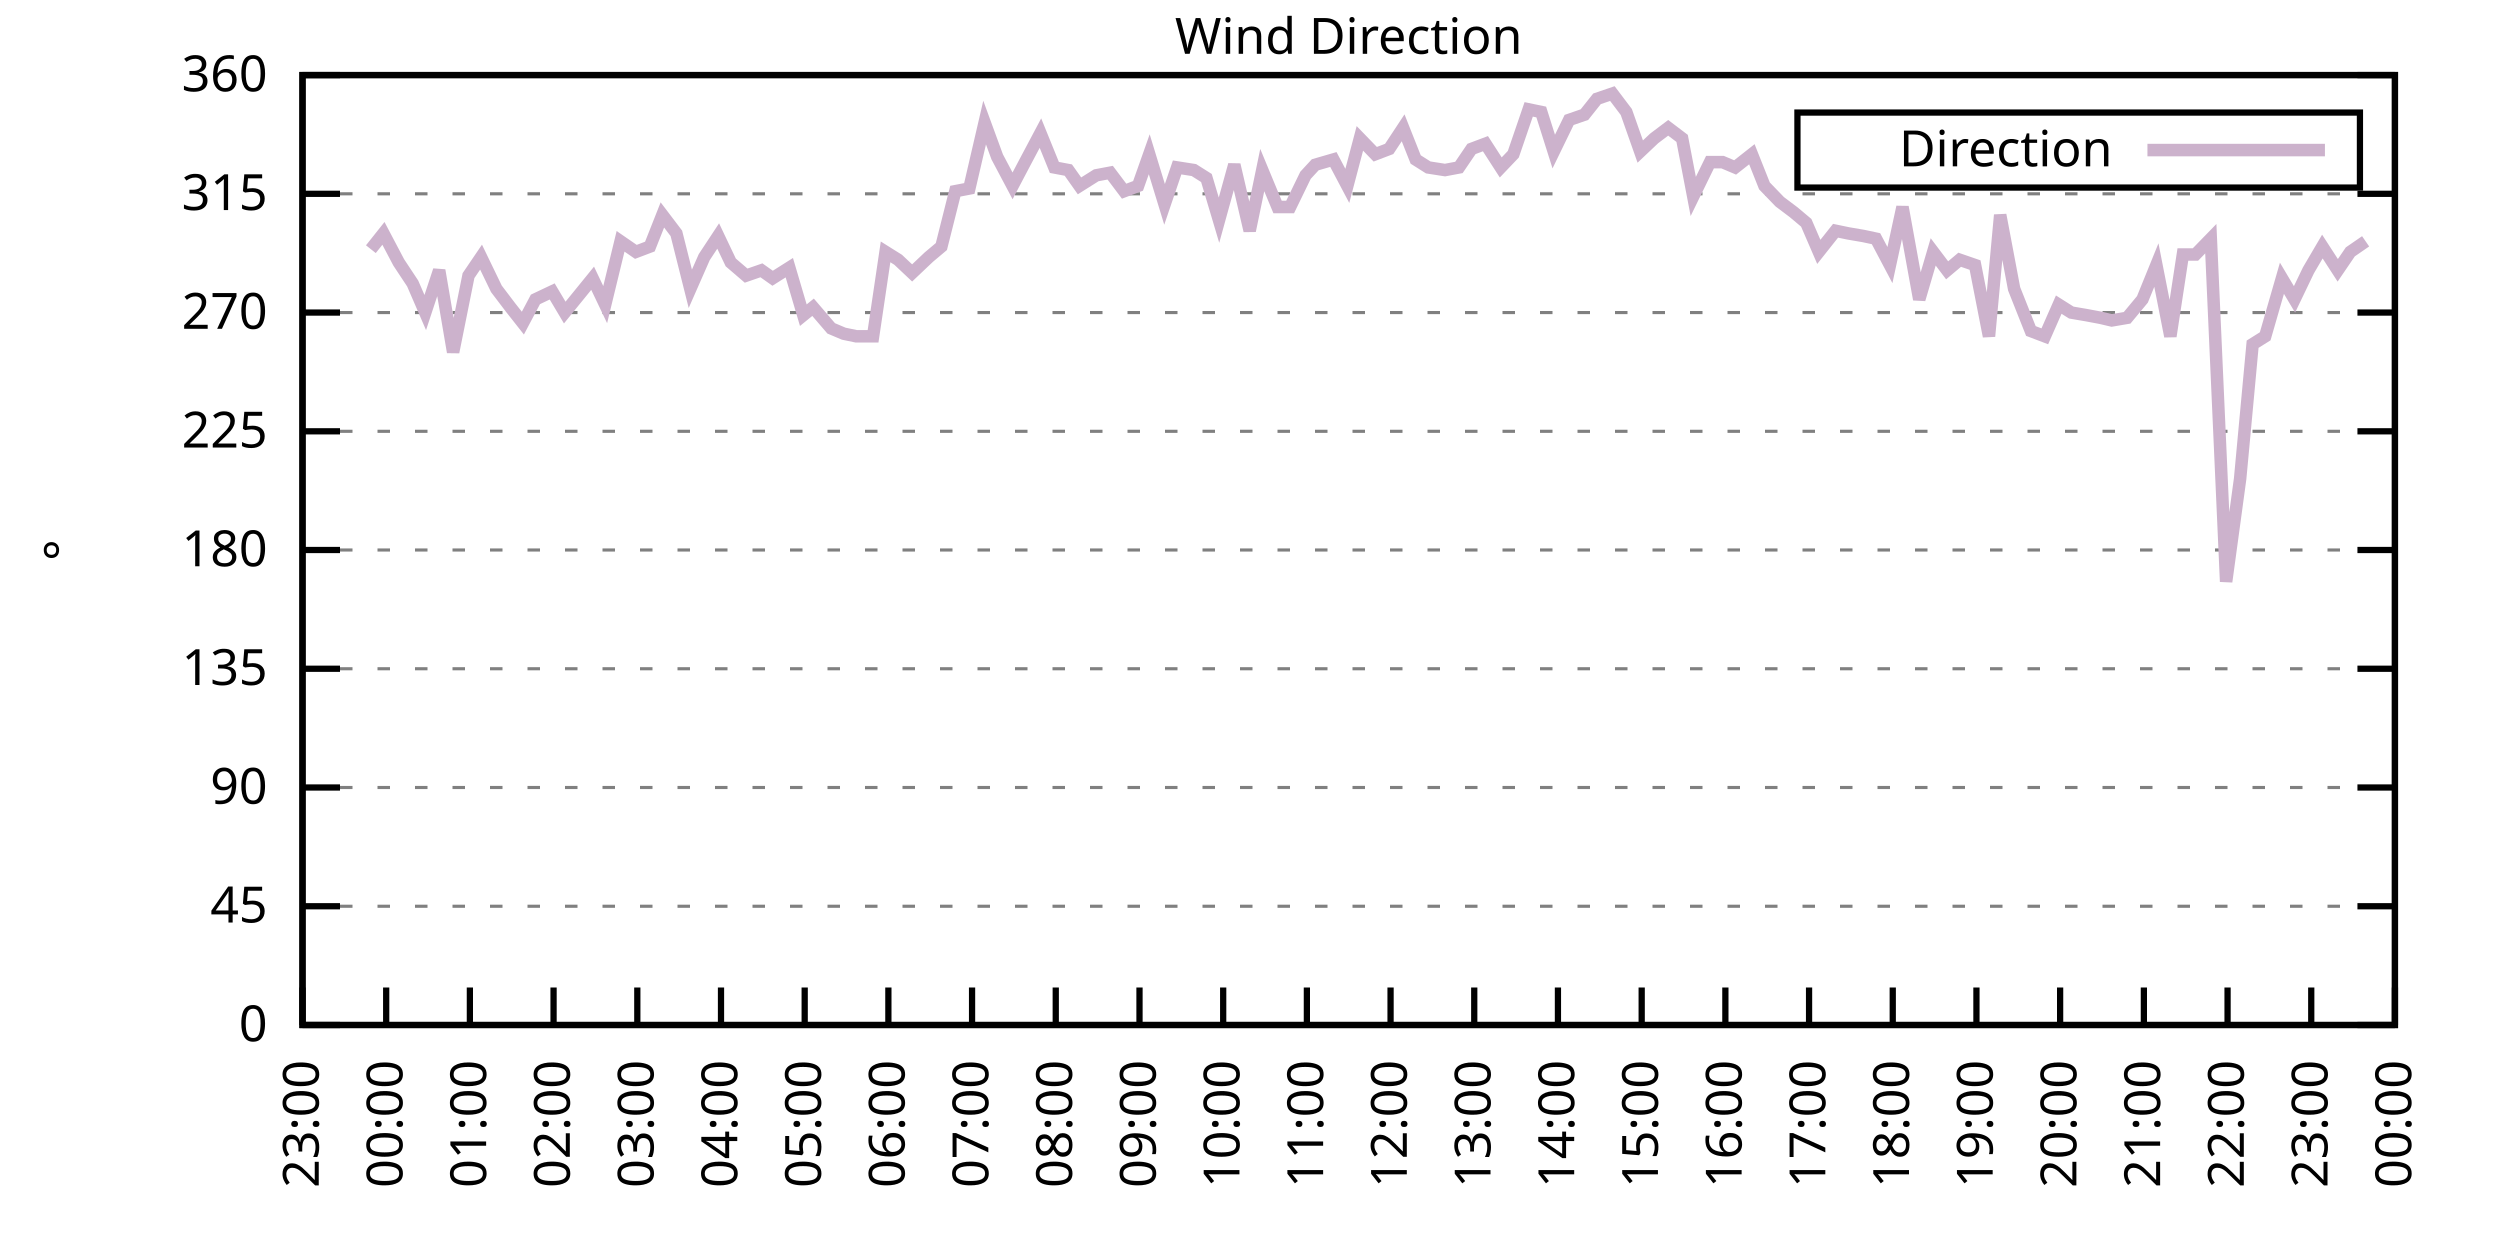
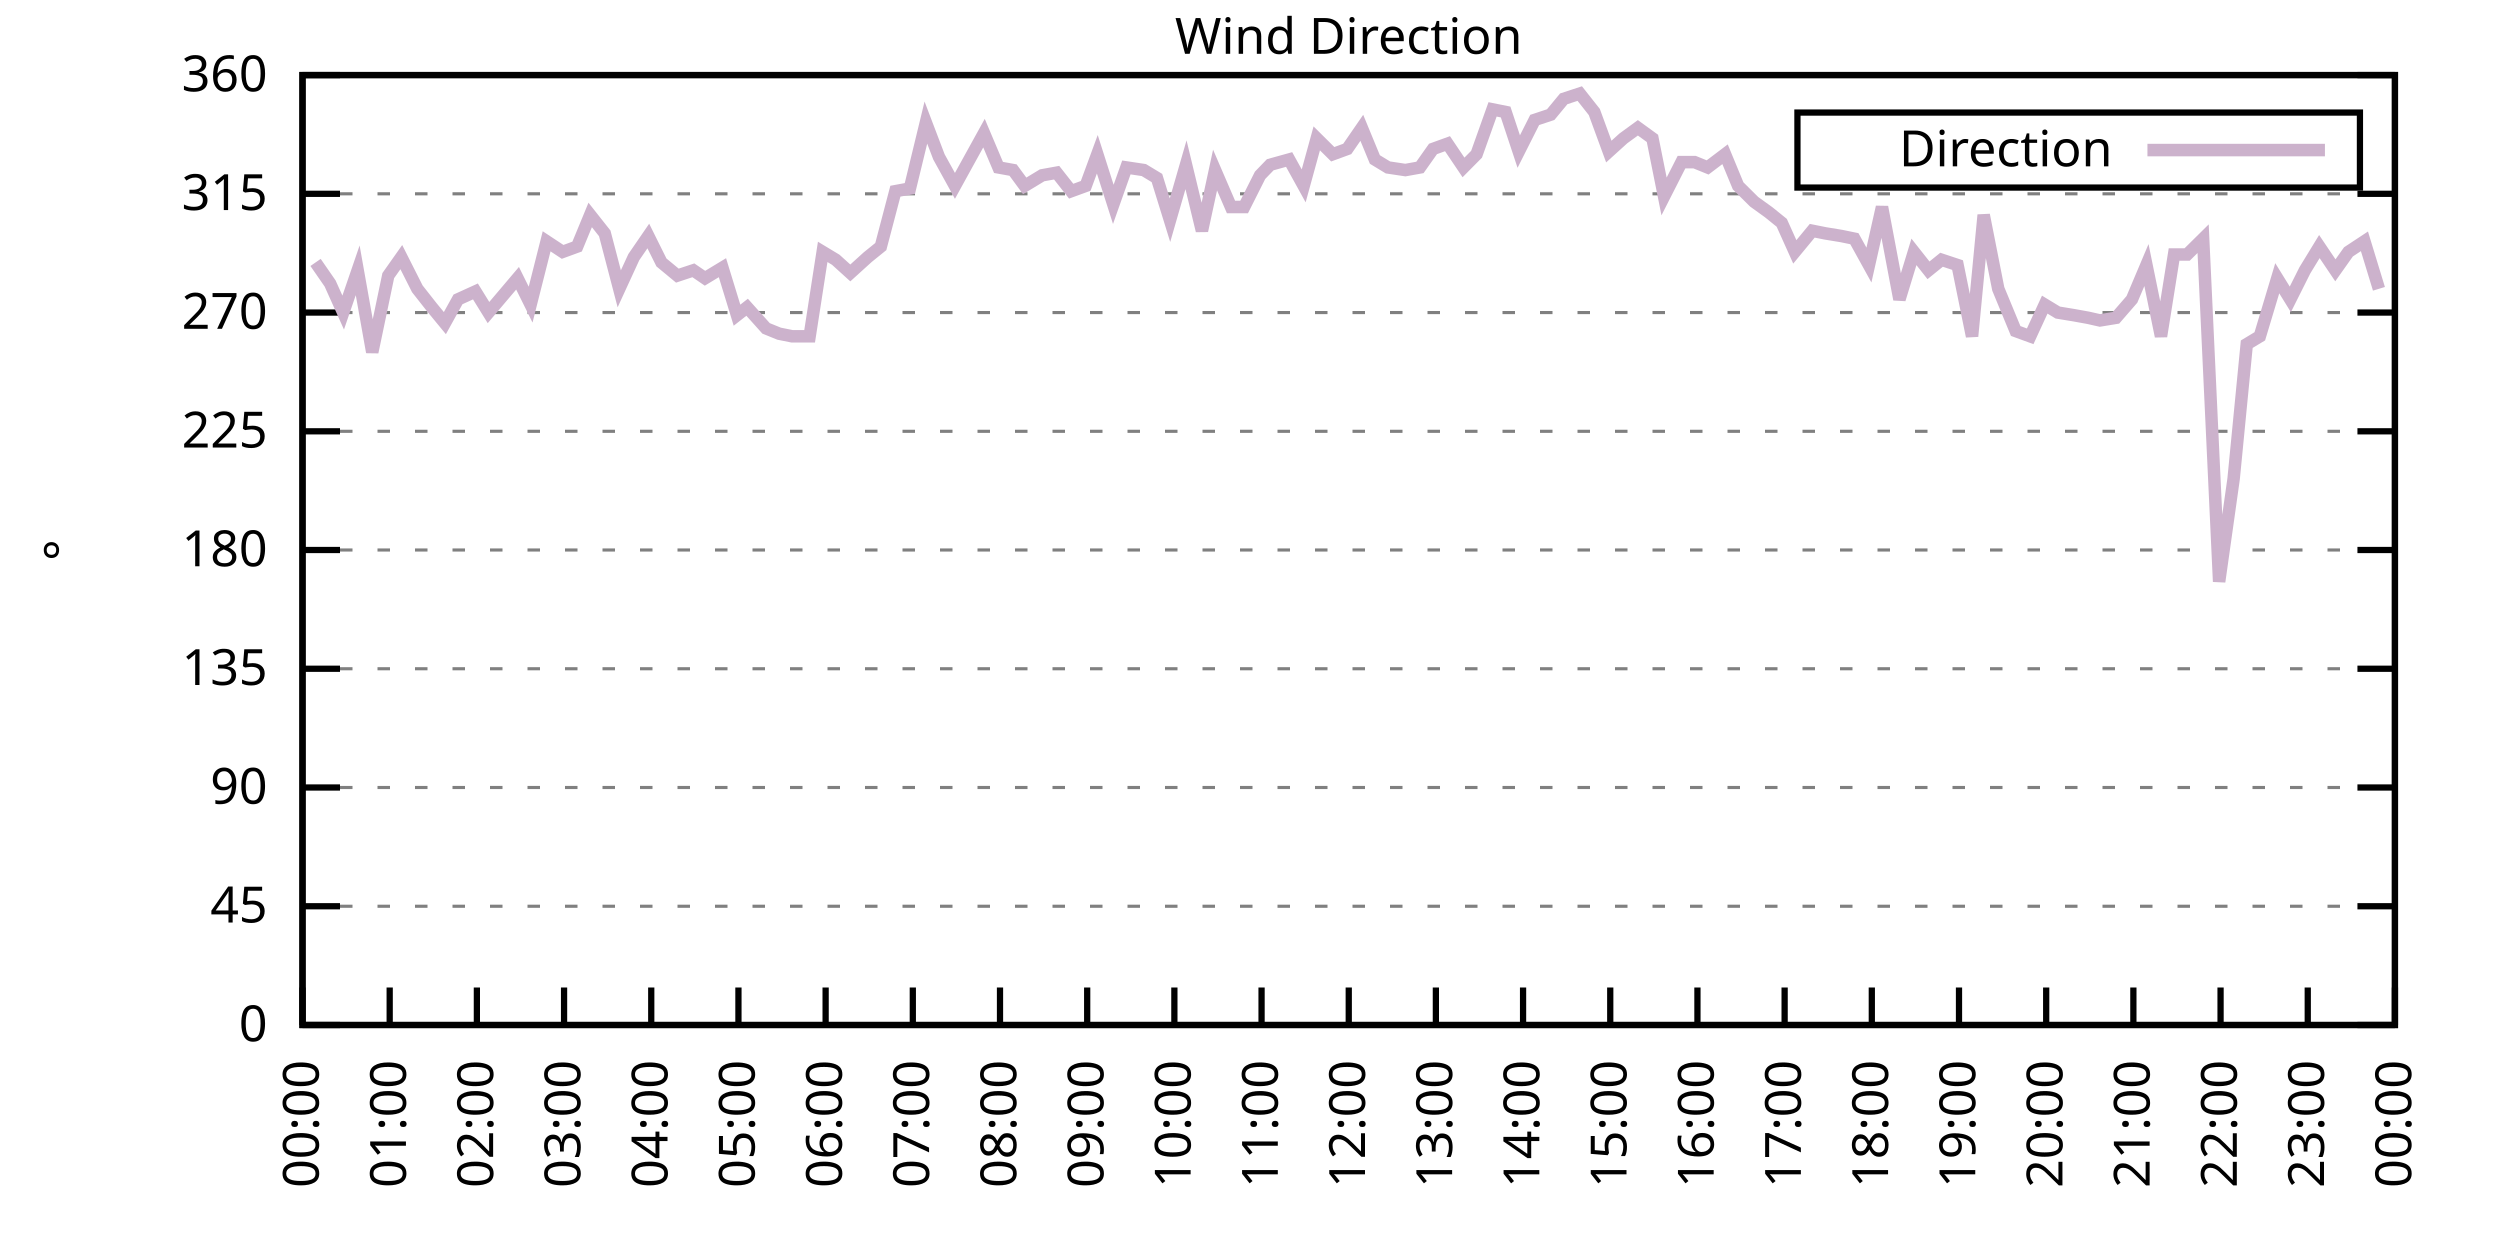
<svg xmlns="http://www.w3.org/2000/svg" xmlns:xlink="http://www.w3.org/1999/xlink" width="400" height="200" viewBox="0 0 400 200">
  <g id="gnuplot_canvas">
    <rect x="0" y="0" width="400" height="200" fill="none" />
    <defs>
      <circle id="gpDot" r="0.5" stroke-width="0.5" stroke="currentColor" />
      <path id="gpPt0" stroke-width="0.333" stroke="currentColor" d="M-1,0 h2 M0,-1 v2" />
      <path id="gpPt1" stroke-width="0.333" stroke="currentColor" d="M-1,-1 L1,1 M1,-1 L-1,1" />
      <path id="gpPt2" stroke-width="0.333" stroke="currentColor" d="M-1,0 L1,0 M0,-1 L0,1 M-1,-1 L1,1 M-1,1 L1,-1" />
      <rect id="gpPt3" stroke-width="0.333" stroke="currentColor" x="-1" y="-1" width="2" height="2" />
      <rect id="gpPt4" stroke-width="0.333" stroke="currentColor" fill="currentColor" x="-1" y="-1" width="2" height="2" />
      <circle id="gpPt5" stroke-width="0.333" stroke="currentColor" cx="0" cy="0" r="1" />
      <use xlink:href="#gpPt5" id="gpPt6" fill="currentColor" stroke="none" />
      <path id="gpPt7" stroke-width="0.333" stroke="currentColor" d="M0,-1.33 L-1.33,0.67 L1.33,0.67 z" />
      <use xlink:href="#gpPt7" id="gpPt8" fill="currentColor" stroke="none" />
      <use xlink:href="#gpPt7" id="gpPt9" stroke="currentColor" transform="rotate(180)" />
      <use xlink:href="#gpPt9" id="gpPt10" fill="currentColor" stroke="none" />
      <use xlink:href="#gpPt3" id="gpPt11" stroke="currentColor" transform="rotate(45)" />
      <use xlink:href="#gpPt11" id="gpPt12" fill="currentColor" stroke="none" />
      <path id="gpPt13" stroke-width="0.333" stroke="currentColor" d="M0,1.330 L1.265,0.411 L0.782,-1.067 L-0.782,-1.076 L-1.265,0.411 z" />
      <use xlink:href="#gpPt13" id="gpPt14" fill="currentColor" stroke="none" />
      <filter id="textbox" filterUnits="objectBoundingBox" x="0" y="0" height="1" width="1">
        <feFlood flood-color="white" flood-opacity="1" result="bgnd" />
        <feComposite in="SourceGraphic" in2="bgnd" operator="atop" />
      </filter>
      <filter id="greybox" filterUnits="objectBoundingBox" x="0" y="0" height="1" width="1">
        <feFlood flood-color="lightgrey" flood-opacity="1" result="grey" />
        <feComposite in="SourceGraphic" in2="grey" operator="atop" />
      </filter>
    </defs>
    <g fill="none" color="white" stroke="currentColor" stroke-width="1.00" stroke-linecap="butt" stroke-linejoin="miter">
</g>
    <g fill="none" color="black" stroke="currentColor" stroke-width="1.00" stroke-linecap="butt" stroke-linejoin="miter">
      <g stroke="none" shape-rendering="crispEdges">
        <polygon fill="rgb(255, 255, 255)" points="48.40,164.00 383.18,164.00 383.18,12.02 48.40,12.02 " />
      </g>
    </g>
    <g fill="none" color="black" stroke="currentColor" stroke-width="1.00" stroke-linecap="butt" stroke-linejoin="miter">
</g>
    <g fill="none" color="black" stroke="black" stroke-width="0.50" stroke-linecap="butt" stroke-linejoin="miter">
</g>
    <g fill="none" color="gray" stroke="currentColor" stroke-width="0.50" stroke-linecap="butt" stroke-linejoin="miter">
      <path stroke="gray" stroke-dasharray="2,4" class="gridline" d="M48.40,164.00 L383.19,164.00  " />
    </g>
    <g fill="none" color="gray" stroke="gray" stroke-width="1.00" stroke-linecap="butt" stroke-linejoin="miter">
</g>
    <g fill="none" color="black" stroke="currentColor" stroke-width="1.00" stroke-linecap="butt" stroke-linejoin="miter">
      <path stroke="black" d="M48.40,164.00 L54.40,164.00 M383.19,164.00 L377.19,164.00  " />
      <g transform="translate(42.80,166.60)" stroke="none" fill="black" font-family="Sans" font-size="8.00" text-anchor="end">
        <text>
          <tspan font-family="Sans"> 0</tspan>
        </text>
      </g>
    </g>
    <g fill="none" color="black" stroke="currentColor" stroke-width="1.00" stroke-linecap="butt" stroke-linejoin="miter">
</g>
    <g fill="none" color="black" stroke="black" stroke-width="0.50" stroke-linecap="butt" stroke-linejoin="miter">
</g>
    <g fill="none" color="gray" stroke="currentColor" stroke-width="0.50" stroke-linecap="butt" stroke-linejoin="miter">
      <path stroke="gray" stroke-dasharray="2,4" class="gridline" d="M48.40,145.00 L383.19,145.00  " />
    </g>
    <g fill="none" color="gray" stroke="gray" stroke-width="1.00" stroke-linecap="butt" stroke-linejoin="miter">
</g>
    <g fill="none" color="black" stroke="currentColor" stroke-width="1.00" stroke-linecap="butt" stroke-linejoin="miter">
      <path stroke="black" d="M48.40,145.00 L54.40,145.00 M383.19,145.00 L377.19,145.00  " />
      <g transform="translate(42.80,147.60)" stroke="none" fill="black" font-family="Sans" font-size="8.00" text-anchor="end">
        <text>
          <tspan font-family="Sans"> 45</tspan>
        </text>
      </g>
    </g>
    <g fill="none" color="black" stroke="currentColor" stroke-width="1.00" stroke-linecap="butt" stroke-linejoin="miter">
</g>
    <g fill="none" color="black" stroke="black" stroke-width="0.50" stroke-linecap="butt" stroke-linejoin="miter">
</g>
    <g fill="none" color="gray" stroke="currentColor" stroke-width="0.50" stroke-linecap="butt" stroke-linejoin="miter">
      <path stroke="gray" stroke-dasharray="2,4" class="gridline" d="M48.40,126.00 L383.19,126.00  " />
    </g>
    <g fill="none" color="gray" stroke="gray" stroke-width="1.00" stroke-linecap="butt" stroke-linejoin="miter">
</g>
    <g fill="none" color="black" stroke="currentColor" stroke-width="1.00" stroke-linecap="butt" stroke-linejoin="miter">
      <path stroke="black" d="M48.40,126.00 L54.40,126.00 M383.19,126.00 L377.19,126.00  " />
      <g transform="translate(42.80,128.60)" stroke="none" fill="black" font-family="Sans" font-size="8.00" text-anchor="end">
        <text>
          <tspan font-family="Sans"> 90</tspan>
        </text>
      </g>
    </g>
    <g fill="none" color="black" stroke="currentColor" stroke-width="1.00" stroke-linecap="butt" stroke-linejoin="miter">
</g>
    <g fill="none" color="black" stroke="black" stroke-width="0.50" stroke-linecap="butt" stroke-linejoin="miter">
</g>
    <g fill="none" color="gray" stroke="currentColor" stroke-width="0.50" stroke-linecap="butt" stroke-linejoin="miter">
      <path stroke="gray" stroke-dasharray="2,4" class="gridline" d="M48.40,107.00 L383.19,107.00  " />
    </g>
    <g fill="none" color="gray" stroke="gray" stroke-width="1.00" stroke-linecap="butt" stroke-linejoin="miter">
</g>
    <g fill="none" color="black" stroke="currentColor" stroke-width="1.00" stroke-linecap="butt" stroke-linejoin="miter">
      <path stroke="black" d="M48.40,107.00 L54.40,107.00 M383.19,107.00 L377.19,107.00  " />
      <g transform="translate(42.80,109.60)" stroke="none" fill="black" font-family="Sans" font-size="8.00" text-anchor="end">
        <text>
          <tspan font-family="Sans"> 135</tspan>
        </text>
      </g>
    </g>
    <g fill="none" color="black" stroke="currentColor" stroke-width="1.00" stroke-linecap="butt" stroke-linejoin="miter">
</g>
    <g fill="none" color="black" stroke="black" stroke-width="0.50" stroke-linecap="butt" stroke-linejoin="miter">
</g>
    <g fill="none" color="gray" stroke="currentColor" stroke-width="0.50" stroke-linecap="butt" stroke-linejoin="miter">
      <path stroke="gray" stroke-dasharray="2,4" class="gridline" d="M48.40,88.00 L383.19,88.00  " />
    </g>
    <g fill="none" color="gray" stroke="gray" stroke-width="1.00" stroke-linecap="butt" stroke-linejoin="miter">
</g>
    <g fill="none" color="black" stroke="currentColor" stroke-width="1.00" stroke-linecap="butt" stroke-linejoin="miter">
      <path stroke="black" d="M48.40,88.00 L54.40,88.00 M383.19,88.00 L377.19,88.00  " />
      <g transform="translate(42.80,90.60)" stroke="none" fill="black" font-family="Sans" font-size="8.00" text-anchor="end">
        <text>
          <tspan font-family="Sans"> 180</tspan>
        </text>
      </g>
    </g>
    <g fill="none" color="black" stroke="currentColor" stroke-width="1.00" stroke-linecap="butt" stroke-linejoin="miter">
</g>
    <g fill="none" color="black" stroke="black" stroke-width="0.50" stroke-linecap="butt" stroke-linejoin="miter">
</g>
    <g fill="none" color="gray" stroke="currentColor" stroke-width="0.50" stroke-linecap="butt" stroke-linejoin="miter">
      <path stroke="gray" stroke-dasharray="2,4" class="gridline" d="M48.40,69.01 L383.19,69.01  " />
    </g>
    <g fill="none" color="gray" stroke="gray" stroke-width="1.00" stroke-linecap="butt" stroke-linejoin="miter">
</g>
    <g fill="none" color="black" stroke="currentColor" stroke-width="1.00" stroke-linecap="butt" stroke-linejoin="miter">
      <path stroke="black" d="M48.40,69.01 L54.40,69.01 M383.19,69.01 L377.19,69.01  " />
      <g transform="translate(42.80,71.61)" stroke="none" fill="black" font-family="Sans" font-size="8.00" text-anchor="end">
        <text>
          <tspan font-family="Sans"> 225</tspan>
        </text>
      </g>
    </g>
    <g fill="none" color="black" stroke="currentColor" stroke-width="1.00" stroke-linecap="butt" stroke-linejoin="miter">
</g>
    <g fill="none" color="black" stroke="black" stroke-width="0.50" stroke-linecap="butt" stroke-linejoin="miter">
</g>
    <g fill="none" color="gray" stroke="currentColor" stroke-width="0.50" stroke-linecap="butt" stroke-linejoin="miter">
      <path stroke="gray" stroke-dasharray="2,4" class="gridline" d="M48.40,50.01 L383.19,50.01  " />
    </g>
    <g fill="none" color="gray" stroke="gray" stroke-width="1.00" stroke-linecap="butt" stroke-linejoin="miter">
</g>
    <g fill="none" color="black" stroke="currentColor" stroke-width="1.00" stroke-linecap="butt" stroke-linejoin="miter">
      <path stroke="black" d="M48.40,50.01 L54.40,50.01 M383.19,50.01 L377.19,50.01  " />
      <g transform="translate(42.80,52.61)" stroke="none" fill="black" font-family="Sans" font-size="8.00" text-anchor="end">
        <text>
          <tspan font-family="Sans"> 270</tspan>
        </text>
      </g>
    </g>
    <g fill="none" color="black" stroke="currentColor" stroke-width="1.00" stroke-linecap="butt" stroke-linejoin="miter">
</g>
    <g fill="none" color="black" stroke="black" stroke-width="0.50" stroke-linecap="butt" stroke-linejoin="miter">
</g>
    <g fill="none" color="gray" stroke="currentColor" stroke-width="0.50" stroke-linecap="butt" stroke-linejoin="miter">
      <path stroke="gray" stroke-dasharray="2,4" class="gridline" d="M48.40,31.01 L383.19,31.01  " />
    </g>
    <g fill="none" color="gray" stroke="gray" stroke-width="1.00" stroke-linecap="butt" stroke-linejoin="miter">
</g>
    <g fill="none" color="black" stroke="currentColor" stroke-width="1.00" stroke-linecap="butt" stroke-linejoin="miter">
      <path stroke="black" d="M48.40,31.01 L54.40,31.01 M383.19,31.01 L377.19,31.01  " />
      <g transform="translate(42.80,33.61)" stroke="none" fill="black" font-family="Sans" font-size="8.00" text-anchor="end">
        <text>
          <tspan font-family="Sans"> 315</tspan>
        </text>
      </g>
    </g>
    <g fill="none" color="black" stroke="currentColor" stroke-width="1.00" stroke-linecap="butt" stroke-linejoin="miter">
</g>
    <g fill="none" color="black" stroke="black" stroke-width="0.50" stroke-linecap="butt" stroke-linejoin="miter">
</g>
    <g fill="none" color="gray" stroke="currentColor" stroke-width="0.50" stroke-linecap="butt" stroke-linejoin="miter">
      <path stroke="gray" stroke-dasharray="2,4" class="gridline" d="M48.40,12.01 L383.19,12.01  " />
    </g>
    <g fill="none" color="gray" stroke="gray" stroke-width="1.00" stroke-linecap="butt" stroke-linejoin="miter">
</g>
    <g fill="none" color="black" stroke="currentColor" stroke-width="1.00" stroke-linecap="butt" stroke-linejoin="miter">
      <path stroke="black" d="M48.40,12.01 L54.40,12.01 M383.19,12.01 L377.19,12.01  " />
      <g transform="translate(42.80,14.61)" stroke="none" fill="black" font-family="Sans" font-size="8.00" text-anchor="end">
        <text>
          <tspan font-family="Sans"> 360</tspan>
        </text>
      </g>
    </g>
    <g fill="none" color="black" stroke="currentColor" stroke-width="1.00" stroke-linecap="butt" stroke-linejoin="miter">
      <path stroke="black" d="M48.40,164.00 L48.40,158.00  " />
      <g transform="translate(51.00,169.60) rotate(270.00)" stroke="none" fill="black" font-family="Sans" font-size="8.00" text-anchor="end">
        <text>
-           <tspan font-family="Sans">23:00</tspan>
-         </text>
-       </g>
-     </g>
-     <g fill="none" color="black" stroke="currentColor" stroke-width="1.00" stroke-linecap="butt" stroke-linejoin="miter">
-       <path stroke="black" d="M61.79,164.00 L61.79,158.00  " />
-       <g transform="translate(64.39,169.60) rotate(270.00)" stroke="none" fill="black" font-family="Sans" font-size="8.00" text-anchor="end">
-         <text>
          <tspan font-family="Sans">00:00</tspan>
        </text>
      </g>
    </g>
    <g fill="none" color="black" stroke="currentColor" stroke-width="1.00" stroke-linecap="butt" stroke-linejoin="miter">
-       <path stroke="black" d="M75.18,164.00 L75.18,158.00  " />
-       <g transform="translate(77.78,169.60) rotate(270.00)" stroke="none" fill="black" font-family="Sans" font-size="8.00" text-anchor="end">
+       <path stroke="black" d="M62.35,164.00 L62.35,158.00  " />
+       <g transform="translate(64.95,169.60) rotate(270.00)" stroke="none" fill="black" font-family="Sans" font-size="8.00" text-anchor="end">
        <text>
          <tspan font-family="Sans">01:00</tspan>
        </text>
      </g>
    </g>
    <g fill="none" color="black" stroke="currentColor" stroke-width="1.00" stroke-linecap="butt" stroke-linejoin="miter">
-       <path stroke="black" d="M88.57,164.00 L88.57,158.00  " />
-       <g transform="translate(91.17,169.60) rotate(270.00)" stroke="none" fill="black" font-family="Sans" font-size="8.00" text-anchor="end">
+       <path stroke="black" d="M76.30,164.00 L76.30,158.00  " />
+       <g transform="translate(78.90,169.60) rotate(270.00)" stroke="none" fill="black" font-family="Sans" font-size="8.00" text-anchor="end">
        <text>
          <tspan font-family="Sans">02:00</tspan>
        </text>
      </g>
    </g>
    <g fill="none" color="black" stroke="currentColor" stroke-width="1.00" stroke-linecap="butt" stroke-linejoin="miter">
-       <path stroke="black" d="M101.97,164.00 L101.97,158.00  " />
-       <g transform="translate(104.57,169.60) rotate(270.00)" stroke="none" fill="black" font-family="Sans" font-size="8.00" text-anchor="end">
+       <path stroke="black" d="M90.25,164.00 L90.25,158.00  " />
+       <g transform="translate(92.85,169.60) rotate(270.00)" stroke="none" fill="black" font-family="Sans" font-size="8.00" text-anchor="end">
        <text>
          <tspan font-family="Sans">03:00</tspan>
        </text>
      </g>
    </g>
    <g fill="none" color="black" stroke="currentColor" stroke-width="1.00" stroke-linecap="butt" stroke-linejoin="miter">
-       <path stroke="black" d="M115.36,164.00 L115.36,158.00  " />
-       <g transform="translate(117.96,169.60) rotate(270.00)" stroke="none" fill="black" font-family="Sans" font-size="8.00" text-anchor="end">
+       <path stroke="black" d="M104.20,164.00 L104.20,158.00  " />
+       <g transform="translate(106.80,169.60) rotate(270.00)" stroke="none" fill="black" font-family="Sans" font-size="8.00" text-anchor="end">
        <text>
          <tspan font-family="Sans">04:00</tspan>
        </text>
      </g>
    </g>
    <g fill="none" color="black" stroke="currentColor" stroke-width="1.00" stroke-linecap="butt" stroke-linejoin="miter">
-       <path stroke="black" d="M128.75,164.00 L128.75,158.00  " />
-       <g transform="translate(131.35,169.60) rotate(270.00)" stroke="none" fill="black" font-family="Sans" font-size="8.00" text-anchor="end">
+       <path stroke="black" d="M118.15,164.00 L118.15,158.00  " />
+       <g transform="translate(120.75,169.60) rotate(270.00)" stroke="none" fill="black" font-family="Sans" font-size="8.00" text-anchor="end">
        <text>
          <tspan font-family="Sans">05:00</tspan>
        </text>
      </g>
    </g>
    <g fill="none" color="black" stroke="currentColor" stroke-width="1.00" stroke-linecap="butt" stroke-linejoin="miter">
-       <path stroke="black" d="M142.14,164.00 L142.14,158.00  " />
-       <g transform="translate(144.74,169.60) rotate(270.00)" stroke="none" fill="black" font-family="Sans" font-size="8.00" text-anchor="end">
+       <path stroke="black" d="M132.10,164.00 L132.10,158.00  " />
+       <g transform="translate(134.70,169.60) rotate(270.00)" stroke="none" fill="black" font-family="Sans" font-size="8.00" text-anchor="end">
        <text>
          <tspan font-family="Sans">06:00</tspan>
        </text>
      </g>
    </g>
    <g fill="none" color="black" stroke="currentColor" stroke-width="1.00" stroke-linecap="butt" stroke-linejoin="miter">
-       <path stroke="black" d="M155.53,164.00 L155.53,158.00  " />
-       <g transform="translate(158.13,169.60) rotate(270.00)" stroke="none" fill="black" font-family="Sans" font-size="8.00" text-anchor="end">
+       <path stroke="black" d="M146.05,164.00 L146.05,158.00  " />
+       <g transform="translate(148.65,169.60) rotate(270.00)" stroke="none" fill="black" font-family="Sans" font-size="8.00" text-anchor="end">
        <text>
          <tspan font-family="Sans">07:00</tspan>
        </text>
      </g>
    </g>
    <g fill="none" color="black" stroke="currentColor" stroke-width="1.00" stroke-linecap="butt" stroke-linejoin="miter">
-       <path stroke="black" d="M168.92,164.00 L168.92,158.00  " />
-       <g transform="translate(171.52,169.60) rotate(270.00)" stroke="none" fill="black" font-family="Sans" font-size="8.00" text-anchor="end">
+       <path stroke="black" d="M160.00,164.00 L160.00,158.00  " />
+       <g transform="translate(162.60,169.60) rotate(270.00)" stroke="none" fill="black" font-family="Sans" font-size="8.00" text-anchor="end">
        <text>
          <tspan font-family="Sans">08:00</tspan>
        </text>
      </g>
    </g>
    <g fill="none" color="black" stroke="currentColor" stroke-width="1.00" stroke-linecap="butt" stroke-linejoin="miter">
-       <path stroke="black" d="M182.32,164.00 L182.32,158.00  " />
-       <g transform="translate(184.92,169.60) rotate(270.00)" stroke="none" fill="black" font-family="Sans" font-size="8.00" text-anchor="end">
+       <path stroke="black" d="M173.95,164.00 L173.95,158.00  " />
+       <g transform="translate(176.55,169.60) rotate(270.00)" stroke="none" fill="black" font-family="Sans" font-size="8.00" text-anchor="end">
        <text>
          <tspan font-family="Sans">09:00</tspan>
        </text>
      </g>
    </g>
    <g fill="none" color="black" stroke="currentColor" stroke-width="1.00" stroke-linecap="butt" stroke-linejoin="miter">
-       <path stroke="black" d="M195.71,164.00 L195.71,158.00  " />
-       <g transform="translate(198.31,169.60) rotate(270.00)" stroke="none" fill="black" font-family="Sans" font-size="8.00" text-anchor="end">
+       <path stroke="black" d="M187.90,164.00 L187.90,158.00  " />
+       <g transform="translate(190.50,169.60) rotate(270.00)" stroke="none" fill="black" font-family="Sans" font-size="8.00" text-anchor="end">
        <text>
          <tspan font-family="Sans">10:00</tspan>
        </text>
      </g>
    </g>
    <g fill="none" color="black" stroke="currentColor" stroke-width="1.00" stroke-linecap="butt" stroke-linejoin="miter">
-       <path stroke="black" d="M209.10,164.00 L209.10,158.00  " />
-       <g transform="translate(211.70,169.60) rotate(270.00)" stroke="none" fill="black" font-family="Sans" font-size="8.00" text-anchor="end">
+       <path stroke="black" d="M201.85,164.00 L201.85,158.00  " />
+       <g transform="translate(204.45,169.60) rotate(270.00)" stroke="none" fill="black" font-family="Sans" font-size="8.00" text-anchor="end">
        <text>
          <tspan font-family="Sans">11:00</tspan>
        </text>
      </g>
    </g>
    <g fill="none" color="black" stroke="currentColor" stroke-width="1.00" stroke-linecap="butt" stroke-linejoin="miter">
-       <path stroke="black" d="M222.49,164.00 L222.49,158.00  " />
-       <g transform="translate(225.09,169.60) rotate(270.00)" stroke="none" fill="black" font-family="Sans" font-size="8.00" text-anchor="end">
+       <path stroke="black" d="M215.80,164.00 L215.80,158.00  " />
+       <g transform="translate(218.40,169.60) rotate(270.00)" stroke="none" fill="black" font-family="Sans" font-size="8.00" text-anchor="end">
        <text>
          <tspan font-family="Sans">12:00</tspan>
        </text>
      </g>
    </g>
    <g fill="none" color="black" stroke="currentColor" stroke-width="1.00" stroke-linecap="butt" stroke-linejoin="miter">
-       <path stroke="black" d="M235.88,164.00 L235.88,158.00  " />
-       <g transform="translate(238.48,169.60) rotate(270.00)" stroke="none" fill="black" font-family="Sans" font-size="8.00" text-anchor="end">
+       <path stroke="black" d="M229.74,164.00 L229.74,158.00  " />
+       <g transform="translate(232.34,169.60) rotate(270.00)" stroke="none" fill="black" font-family="Sans" font-size="8.00" text-anchor="end">
        <text>
          <tspan font-family="Sans">13:00</tspan>
        </text>
      </g>
    </g>
    <g fill="none" color="black" stroke="currentColor" stroke-width="1.00" stroke-linecap="butt" stroke-linejoin="miter">
-       <path stroke="black" d="M249.27,164.00 L249.27,158.00  " />
-       <g transform="translate(251.87,169.60) rotate(270.00)" stroke="none" fill="black" font-family="Sans" font-size="8.00" text-anchor="end">
+       <path stroke="black" d="M243.69,164.00 L243.69,158.00  " />
+       <g transform="translate(246.29,169.60) rotate(270.00)" stroke="none" fill="black" font-family="Sans" font-size="8.00" text-anchor="end">
        <text>
          <tspan font-family="Sans">14:00</tspan>
        </text>
      </g>
    </g>
    <g fill="none" color="black" stroke="currentColor" stroke-width="1.00" stroke-linecap="butt" stroke-linejoin="miter">
-       <path stroke="black" d="M262.67,164.00 L262.67,158.00  " />
-       <g transform="translate(265.27,169.60) rotate(270.00)" stroke="none" fill="black" font-family="Sans" font-size="8.00" text-anchor="end">
+       <path stroke="black" d="M257.64,164.00 L257.64,158.00  " />
+       <g transform="translate(260.24,169.60) rotate(270.00)" stroke="none" fill="black" font-family="Sans" font-size="8.00" text-anchor="end">
        <text>
          <tspan font-family="Sans">15:00</tspan>
        </text>
      </g>
    </g>
    <g fill="none" color="black" stroke="currentColor" stroke-width="1.00" stroke-linecap="butt" stroke-linejoin="miter">
-       <path stroke="black" d="M276.06,164.00 L276.06,158.00  " />
-       <g transform="translate(278.66,169.60) rotate(270.00)" stroke="none" fill="black" font-family="Sans" font-size="8.00" text-anchor="end">
+       <path stroke="black" d="M271.59,164.00 L271.59,158.00  " />
+       <g transform="translate(274.19,169.60) rotate(270.00)" stroke="none" fill="black" font-family="Sans" font-size="8.00" text-anchor="end">
        <text>
          <tspan font-family="Sans">16:00</tspan>
        </text>
      </g>
    </g>
    <g fill="none" color="black" stroke="currentColor" stroke-width="1.00" stroke-linecap="butt" stroke-linejoin="miter">
-       <path stroke="black" d="M289.45,164.00 L289.45,158.00  " />
-       <g transform="translate(292.05,169.60) rotate(270.00)" stroke="none" fill="black" font-family="Sans" font-size="8.00" text-anchor="end">
+       <path stroke="black" d="M285.54,164.00 L285.54,158.00  " />
+       <g transform="translate(288.14,169.60) rotate(270.00)" stroke="none" fill="black" font-family="Sans" font-size="8.00" text-anchor="end">
        <text>
          <tspan font-family="Sans">17:00</tspan>
        </text>
      </g>
    </g>
    <g fill="none" color="black" stroke="currentColor" stroke-width="1.00" stroke-linecap="butt" stroke-linejoin="miter">
-       <path stroke="black" d="M302.84,164.00 L302.84,158.00  " />
-       <g transform="translate(305.44,169.60) rotate(270.00)" stroke="none" fill="black" font-family="Sans" font-size="8.00" text-anchor="end">
+       <path stroke="black" d="M299.49,164.00 L299.49,158.00  " />
+       <g transform="translate(302.09,169.60) rotate(270.00)" stroke="none" fill="black" font-family="Sans" font-size="8.00" text-anchor="end">
        <text>
          <tspan font-family="Sans">18:00</tspan>
        </text>
      </g>
    </g>
    <g fill="none" color="black" stroke="currentColor" stroke-width="1.00" stroke-linecap="butt" stroke-linejoin="miter">
-       <path stroke="black" d="M316.23,164.00 L316.23,158.00  " />
-       <g transform="translate(318.83,169.60) rotate(270.00)" stroke="none" fill="black" font-family="Sans" font-size="8.00" text-anchor="end">
+       <path stroke="black" d="M313.44,164.00 L313.44,158.00  " />
+       <g transform="translate(316.04,169.60) rotate(270.00)" stroke="none" fill="black" font-family="Sans" font-size="8.00" text-anchor="end">
        <text>
          <tspan font-family="Sans">19:00</tspan>
        </text>
      </g>
    </g>
    <g fill="none" color="black" stroke="currentColor" stroke-width="1.00" stroke-linecap="butt" stroke-linejoin="miter">
-       <path stroke="black" d="M329.62,164.00 L329.62,158.00  " />
-       <g transform="translate(332.22,169.60) rotate(270.00)" stroke="none" fill="black" font-family="Sans" font-size="8.00" text-anchor="end">
+       <path stroke="black" d="M327.39,164.00 L327.39,158.00  " />
+       <g transform="translate(329.99,169.60) rotate(270.00)" stroke="none" fill="black" font-family="Sans" font-size="8.00" text-anchor="end">
        <text>
          <tspan font-family="Sans">20:00</tspan>
        </text>
      </g>
    </g>
    <g fill="none" color="black" stroke="currentColor" stroke-width="1.00" stroke-linecap="butt" stroke-linejoin="miter">
-       <path stroke="black" d="M343.02,164.00 L343.02,158.00  " />
-       <g transform="translate(345.62,169.60) rotate(270.00)" stroke="none" fill="black" font-family="Sans" font-size="8.00" text-anchor="end">
+       <path stroke="black" d="M341.34,164.00 L341.34,158.00  " />
+       <g transform="translate(343.94,169.60) rotate(270.00)" stroke="none" fill="black" font-family="Sans" font-size="8.00" text-anchor="end">
        <text>
          <tspan font-family="Sans">21:00</tspan>
        </text>
      </g>
    </g>
    <g fill="none" color="black" stroke="currentColor" stroke-width="1.00" stroke-linecap="butt" stroke-linejoin="miter">
-       <path stroke="black" d="M356.41,164.00 L356.41,158.00  " />
-       <g transform="translate(359.01,169.60) rotate(270.00)" stroke="none" fill="black" font-family="Sans" font-size="8.00" text-anchor="end">
+       <path stroke="black" d="M355.29,164.00 L355.29,158.00  " />
+       <g transform="translate(357.89,169.60) rotate(270.00)" stroke="none" fill="black" font-family="Sans" font-size="8.00" text-anchor="end">
        <text>
          <tspan font-family="Sans">22:00</tspan>
        </text>
      </g>
    </g>
    <g fill="none" color="black" stroke="currentColor" stroke-width="1.00" stroke-linecap="butt" stroke-linejoin="miter">
-       <path stroke="black" d="M369.80,164.00 L369.80,158.00  " />
-       <g transform="translate(372.40,169.60) rotate(270.00)" stroke="none" fill="black" font-family="Sans" font-size="8.00" text-anchor="end">
+       <path stroke="black" d="M369.24,164.00 L369.24,158.00  " />
+       <g transform="translate(371.84,169.60) rotate(270.00)" stroke="none" fill="black" font-family="Sans" font-size="8.00" text-anchor="end">
        <text>
          <tspan font-family="Sans">23:00</tspan>
        </text>
      </g>
    </g>
    <g fill="none" color="black" stroke="currentColor" stroke-width="1.00" stroke-linecap="butt" stroke-linejoin="miter">
      <path stroke="black" d="M383.19,164.00 L383.19,158.00  " />
      <g transform="translate(385.79,169.60) rotate(270.00)" stroke="none" fill="black" font-family="Sans" font-size="8.00" text-anchor="end">
        <text>
          <tspan font-family="Sans">00:00</tspan>
        </text>
      </g>
    </g>
    <g fill="none" color="black" stroke="currentColor" stroke-width="1.00" stroke-linecap="butt" stroke-linejoin="miter">
</g>
    <g fill="none" color="black" stroke="currentColor" stroke-width="1.00" stroke-linecap="butt" stroke-linejoin="miter">
      <path stroke="black" d="M48.40,12.01 L48.40,164.00 L383.19,164.00 L383.19,12.01 L48.40,12.01 Z  " />
    </g>
    <g fill="none" color="black" stroke="currentColor" stroke-width="1.00" stroke-linecap="butt" stroke-linejoin="miter">
</g>
    <g fill="none" color="black" stroke="currentColor" stroke-width="1.00" stroke-linecap="butt" stroke-linejoin="miter">
      <path stroke="black" d="M287.59,30.01 L287.59,18.01 L377.59,18.01 L377.59,30.01 L287.59,30.01 Z  " />
    </g>
    <g id="Wind_direction_plot_1">
      <g fill="none" color="white" stroke="black" stroke-width="2.00" stroke-linecap="butt" stroke-linejoin="miter">
</g>
      <g fill="none" color="black" stroke="currentColor" stroke-width="2.00" stroke-linecap="butt" stroke-linejoin="miter">
        <g transform="translate(337.99,26.61)" stroke="none" fill="black" font-family="Sans" font-size="8.00" text-anchor="end">
          <text>
            <tspan font-family="Sans">Direction</tspan>
          </text>
        </g>
      </g>
      <g fill="none" color="black" stroke="currentColor" stroke-width="2.00" stroke-linecap="butt" stroke-linejoin="miter">
-         <path stroke="rgb(204, 178, 204)" d="M343.59,24.01 L371.99,24.01 M59.34,39.87 L61.35,37.34 L63.80,41.99 L66.03,45.36 L68.04,50.01 L70.27,43.25   L72.50,56.34 L74.96,44.10 L76.97,41.14 L79.42,46.21 L81.66,49.16 L83.66,51.70 L85.67,47.90 L88.35,46.63   L90.36,50.01 L94.82,44.52 L96.83,48.74 L99.29,38.61 L101.74,40.30 L103.98,39.45 L105.98,34.39 L108.22,37.34   L110.45,46.21 L112.68,41.14 L114.91,37.76 L116.92,41.99 L119.38,44.10 L121.83,43.25 L123.62,44.52 L126.29,42.83   L128.53,50.43 L130.09,49.16 L132.99,52.54 L135.00,53.39 L137.01,53.81 L139.69,53.81 L141.69,40.30 L143.70,41.56   L145.94,43.67 L148.61,41.14 L150.62,39.45 L152.85,30.59 L155.09,30.16 L157.54,19.61 L159.55,25.10 L162.01,29.74   L164.01,25.94 L166.47,21.30 L168.70,26.79 L170.93,27.21 L172.72,29.74 L175.40,28.05 L177.63,27.63 L179.86,30.59   L182.09,29.74 L183.88,24.68 L186.33,32.70 L188.34,26.79 L191.02,27.21 L193.03,28.48 L195.04,35.23 L197.49,26.36   L199.95,36.92 L201.96,27.21 L204.41,33.12 L206.42,33.12 L208.88,28.05 L210.44,26.36 L213.34,25.52 L215.57,29.74   L217.58,22.14 L220.04,24.68 L222.27,23.83 L224.50,20.45 L226.51,25.52 L228.52,26.79 L231.20,27.21 L233.43,26.79   L235.44,23.83 L237.67,22.99 L240.12,26.79 L242.13,24.68 L244.59,17.50 L246.60,17.92 L248.60,24.25 L251.06,19.19   L253.51,18.34 L255.52,15.81 L257.98,14.97 L260.21,17.92 L262.44,24.25 L264.67,22.14 L266.91,20.45 L269.14,22.14   L270.92,31.43 L273.60,25.94 L275.61,25.94 L277.62,26.79 L280.30,24.68 L282.31,29.74 L284.76,32.28 L286.99,33.96   L289.00,35.65 L291.01,40.30 L293.69,36.92 L295.70,37.34 L298.15,37.76 L300.16,38.19 L302.39,42.41 L304.40,33.12   L307.08,47.90 L309.31,40.30 L311.54,43.25 L313.55,41.56 L316.01,42.41 L318.24,53.81 L320.03,34.39 L322.26,46.21   L324.94,52.96 L327.17,53.81 L329.40,48.74 L331.41,50.01 L333.86,50.43 L336.10,50.85 L337.88,51.27 L340.34,50.85   L342.79,47.90 L345.02,42.41 L347.26,53.81 L349.26,40.72 L351.27,40.72 L353.73,38.19 L356.18,93.07 L358.42,76.61   L360.42,55.07 L362.43,53.81 L365.11,44.52 L367.12,47.90 L369.35,43.25 L371.58,39.45 L374.04,43.25 L376.05,40.30   L378.50,38.61  " />
+         <path stroke="rgb(204, 178, 204)" d="M343.59,24.01 L371.99,24.01 M50.49,41.99 L52.82,45.36 L54.91,50.01 L57.23,43.25 L59.56,56.34 L62.12,44.10   L64.21,41.14 L66.77,46.21 L69.09,49.16 L71.18,51.70 L73.28,47.90 L76.07,46.63 L78.16,50.01 L82.81,44.52   L84.90,48.74 L87.46,38.61 L90.02,40.30 L92.34,39.45 L94.43,34.39 L96.76,37.34 L99.08,46.21 L101.41,41.14   L103.73,37.76 L105.83,41.99 L108.38,44.10 L110.94,43.25 L112.80,44.52 L115.59,42.83 L117.92,50.43 L119.54,49.16   L122.57,52.54 L124.66,53.39 L126.75,53.81 L129.54,53.81 L131.63,40.30 L133.72,41.56 L136.05,43.67 L138.84,41.14   L140.93,39.45 L143.26,30.59 L145.58,30.16 L148.14,19.61 L150.23,25.10 L152.79,29.74 L154.88,25.94 L157.44,21.30   L159.76,26.79 L162.09,27.21 L163.95,29.74 L166.74,28.05 L169.06,27.63 L171.39,30.59 L173.71,29.74 L175.57,24.68   L178.13,32.70 L180.22,26.79 L183.01,27.21 L185.11,28.48 L187.20,35.23 L189.76,26.36 L192.31,36.92 L194.41,27.21   L196.96,33.12 L199.06,33.12 L201.61,28.05 L203.24,26.36 L206.26,25.52 L208.59,29.74 L210.68,22.14 L213.24,24.68   L215.56,23.83 L217.89,20.45 L219.98,25.52 L222.07,26.79 L224.86,27.21 L227.19,26.79 L229.28,23.83 L231.60,22.99   L234.16,26.79 L236.25,24.68 L238.81,17.50 L240.90,17.92 L243.00,24.25 L245.55,19.19 L248.11,18.34 L250.20,15.81   L252.76,14.97 L255.09,17.92 L257.41,24.25 L259.74,22.14 L262.06,20.45 L264.39,22.14 L266.25,31.43 L269.04,25.94   L271.13,25.94 L273.22,26.79 L276.01,24.68 L278.10,29.74 L280.66,32.28 L282.99,33.96 L285.08,35.65 L287.17,40.30   L289.96,36.92 L292.05,37.34 L294.61,37.76 L296.70,38.19 L299.03,42.41 L301.12,33.12 L303.91,47.90 L306.23,40.30   L308.56,43.25 L310.65,41.56 L313.21,42.41 L315.53,53.81 L317.39,34.39 L319.72,46.21 L322.51,52.96 L324.83,53.81   L327.16,48.74 L329.25,50.01 L331.81,50.43 L334.13,50.85 L335.99,51.27 L338.55,50.85 L341.11,47.90 L343.43,42.41   L345.76,53.81 L347.85,40.72 L349.94,40.72 L352.50,38.19 L355.06,93.07 L357.38,76.61 L359.48,55.07 L361.57,53.81   L364.36,44.52 L366.45,47.90 L368.78,43.25 L371.10,39.45 L373.66,43.25 L375.75,40.30 L378.31,38.61 L380.63,46.21    " />
      </g>
    </g>
    <g fill="none" color="black" stroke="currentColor" stroke-width="2.00" stroke-linecap="butt" stroke-linejoin="miter">
</g>
    <g fill="none" color="black" stroke="black" stroke-width="1.00" stroke-linecap="butt" stroke-linejoin="miter">
</g>
    <g fill="none" color="black" stroke="currentColor" stroke-width="1.00" stroke-linecap="butt" stroke-linejoin="miter">
      <path stroke="black" d="M48.40,12.01 L48.40,164.00 L383.19,164.00 L383.19,12.01 L48.40,12.01 Z  " />
      <g transform="translate(12.80,88.01) rotate(270.00)" stroke="none" fill="black" font-family="Sans" font-size="8.00" text-anchor="middle">
        <text>
          <tspan font-family="Sans">°</tspan>
        </text>
      </g>
    </g>
    <g fill="none" color="black" stroke="currentColor" stroke-width="1.00" stroke-linecap="butt" stroke-linejoin="miter">
</g>
    <g fill="none" color="black" stroke="currentColor" stroke-width="1.00" stroke-linecap="butt" stroke-linejoin="miter">
      <g transform="translate(215.79,8.61)" stroke="none" fill="black" font-family="Sans" font-size="8.00" text-anchor="middle">
        <text>
          <tspan font-family="Sans">Wind Direction</tspan>
        </text>
      </g>
    </g>
    <g fill="none" color="black" stroke="currentColor" stroke-width="1.00" stroke-linecap="butt" stroke-linejoin="miter">
</g>
  </g>
</svg>
